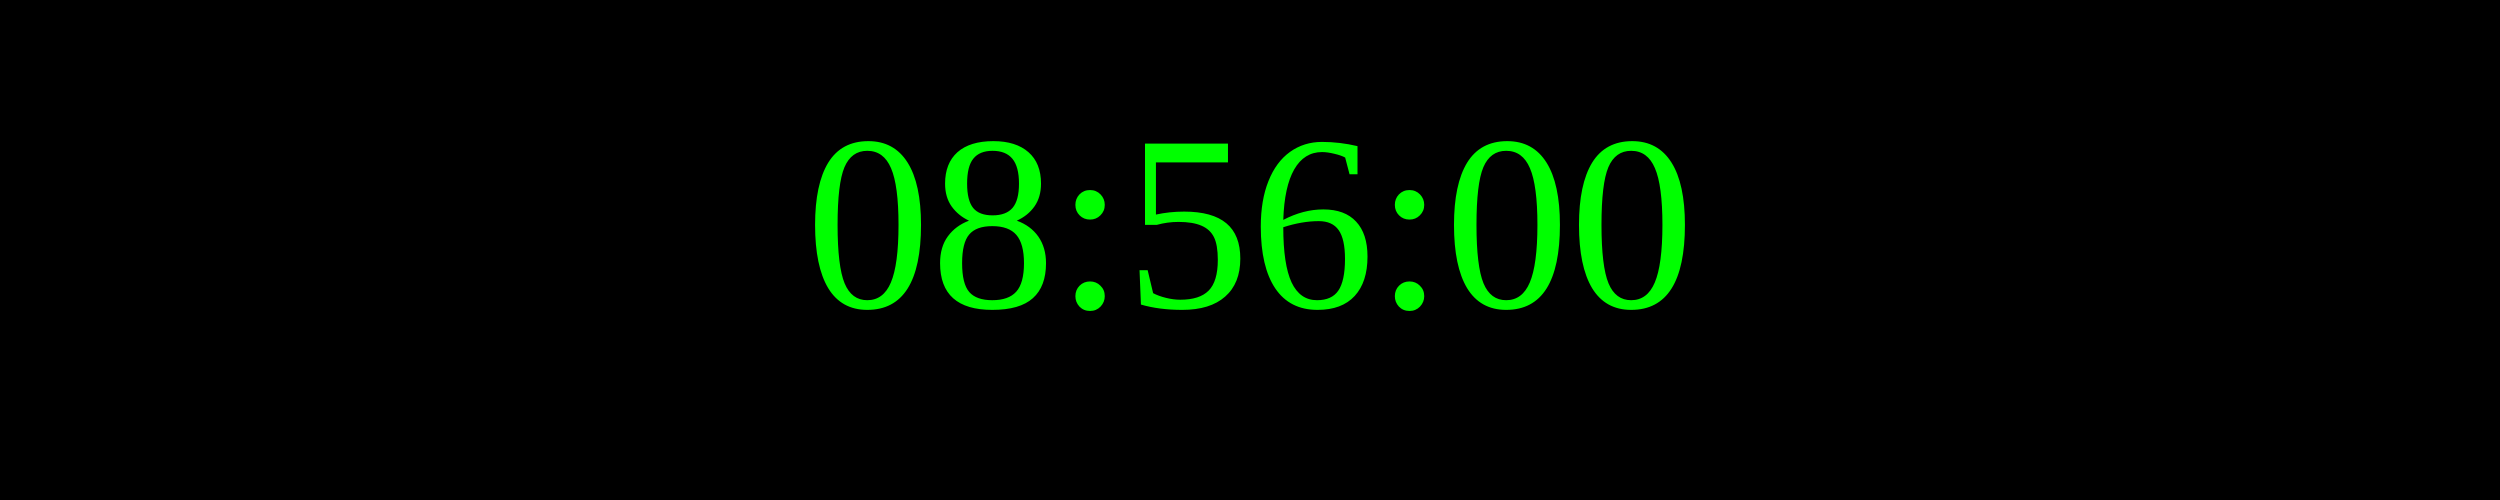
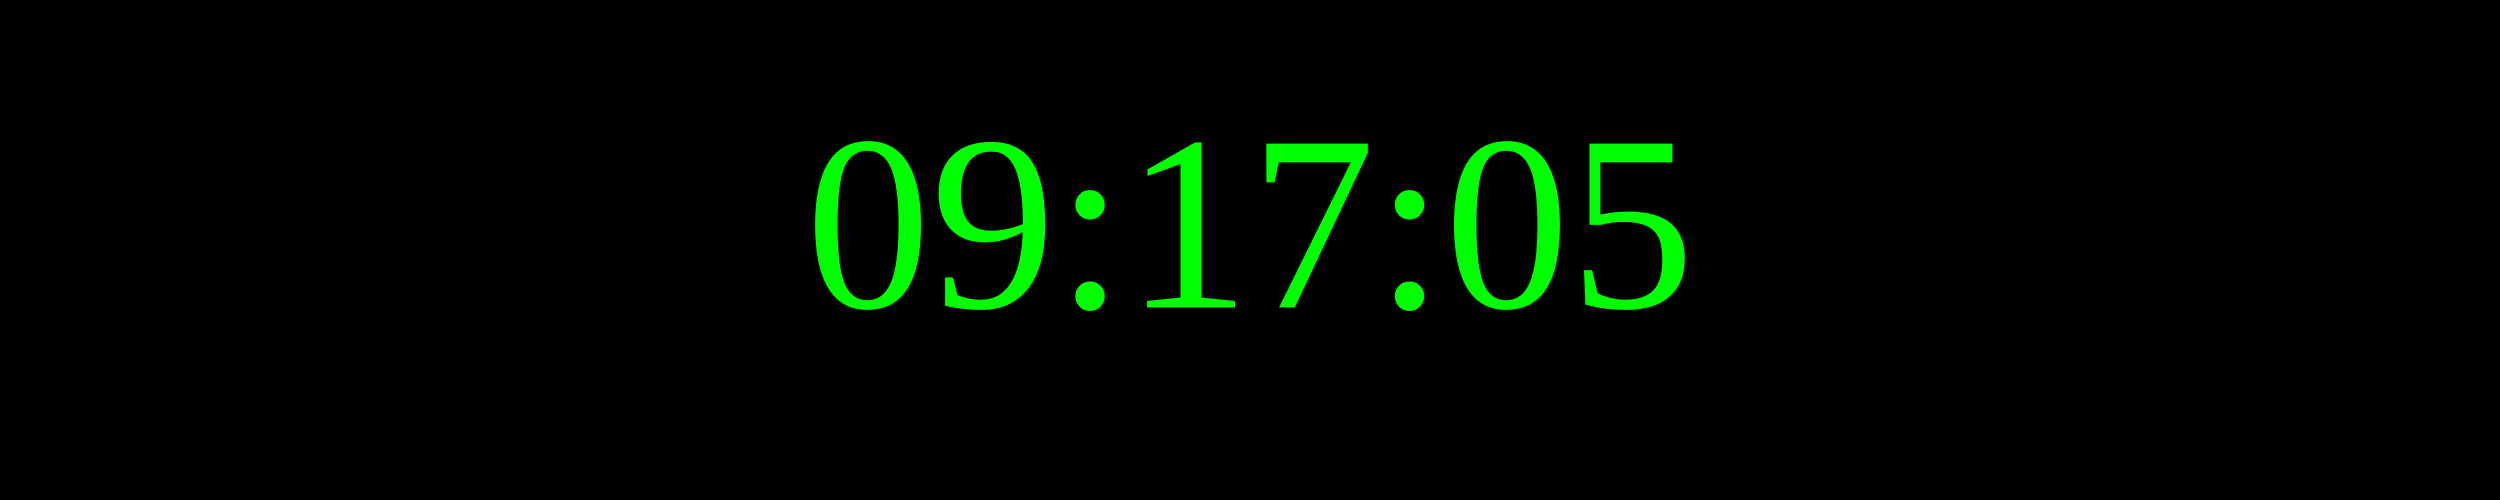
<svg xmlns="http://www.w3.org/2000/svg" width="250" height="50">
  <rect width="100%" height="100%" fill="black" />
  <text x="50%" y="50%" font-size="25" fill="lime" text-anchor="middle" dominant-baseline="middle">
- 08:56:00
+ 09:17:05
</text>
</svg>
